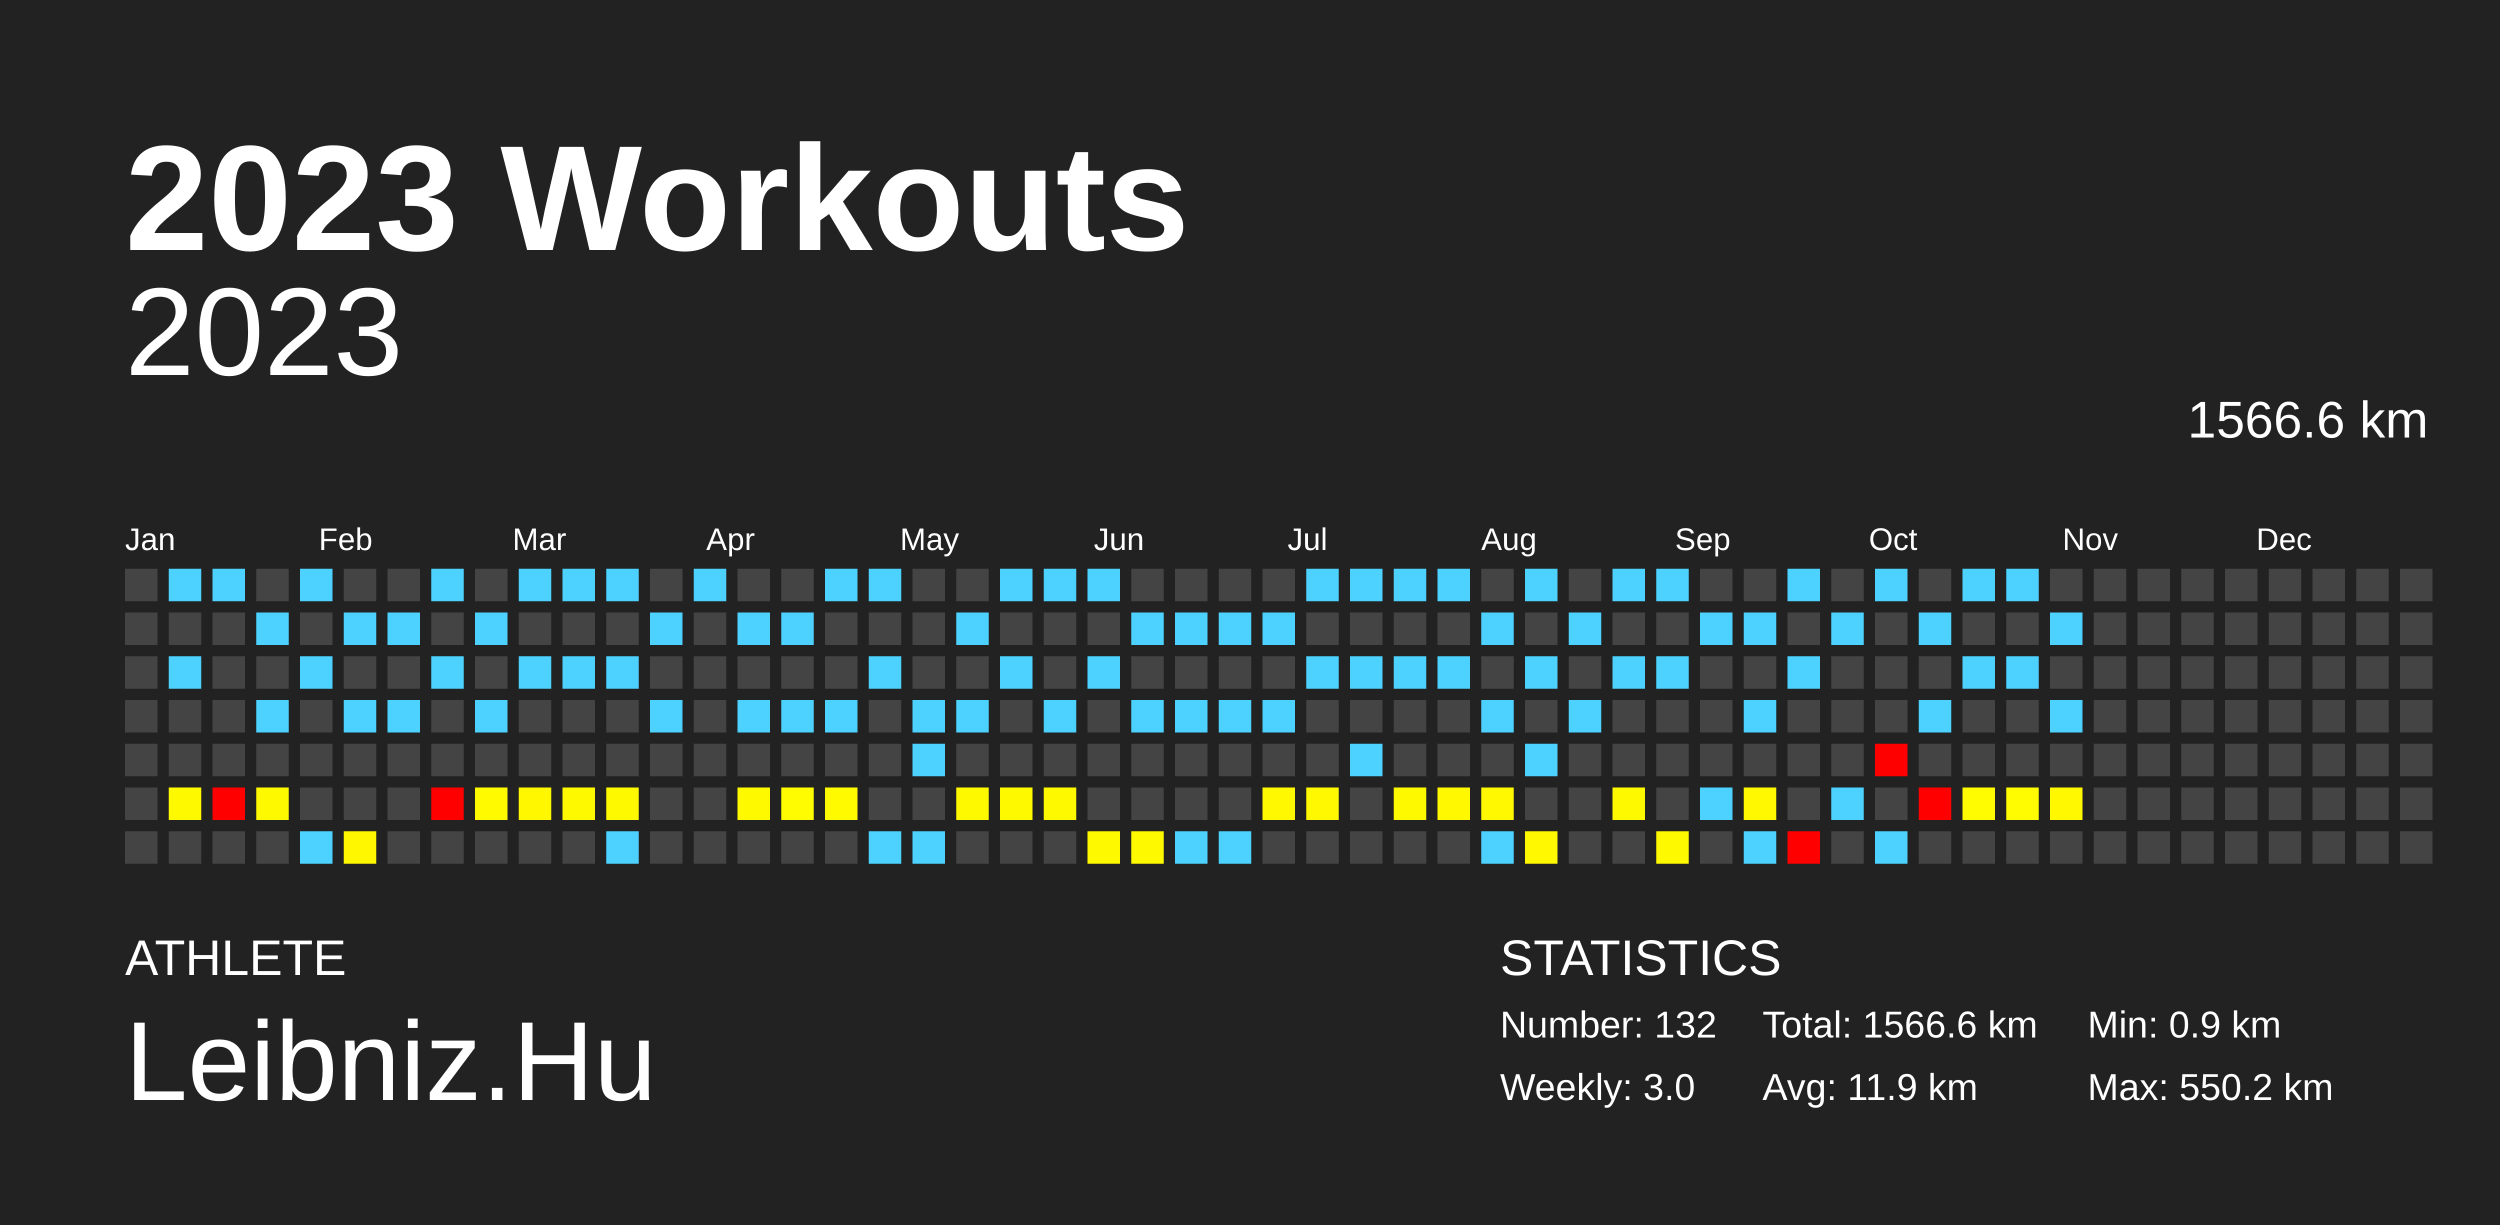
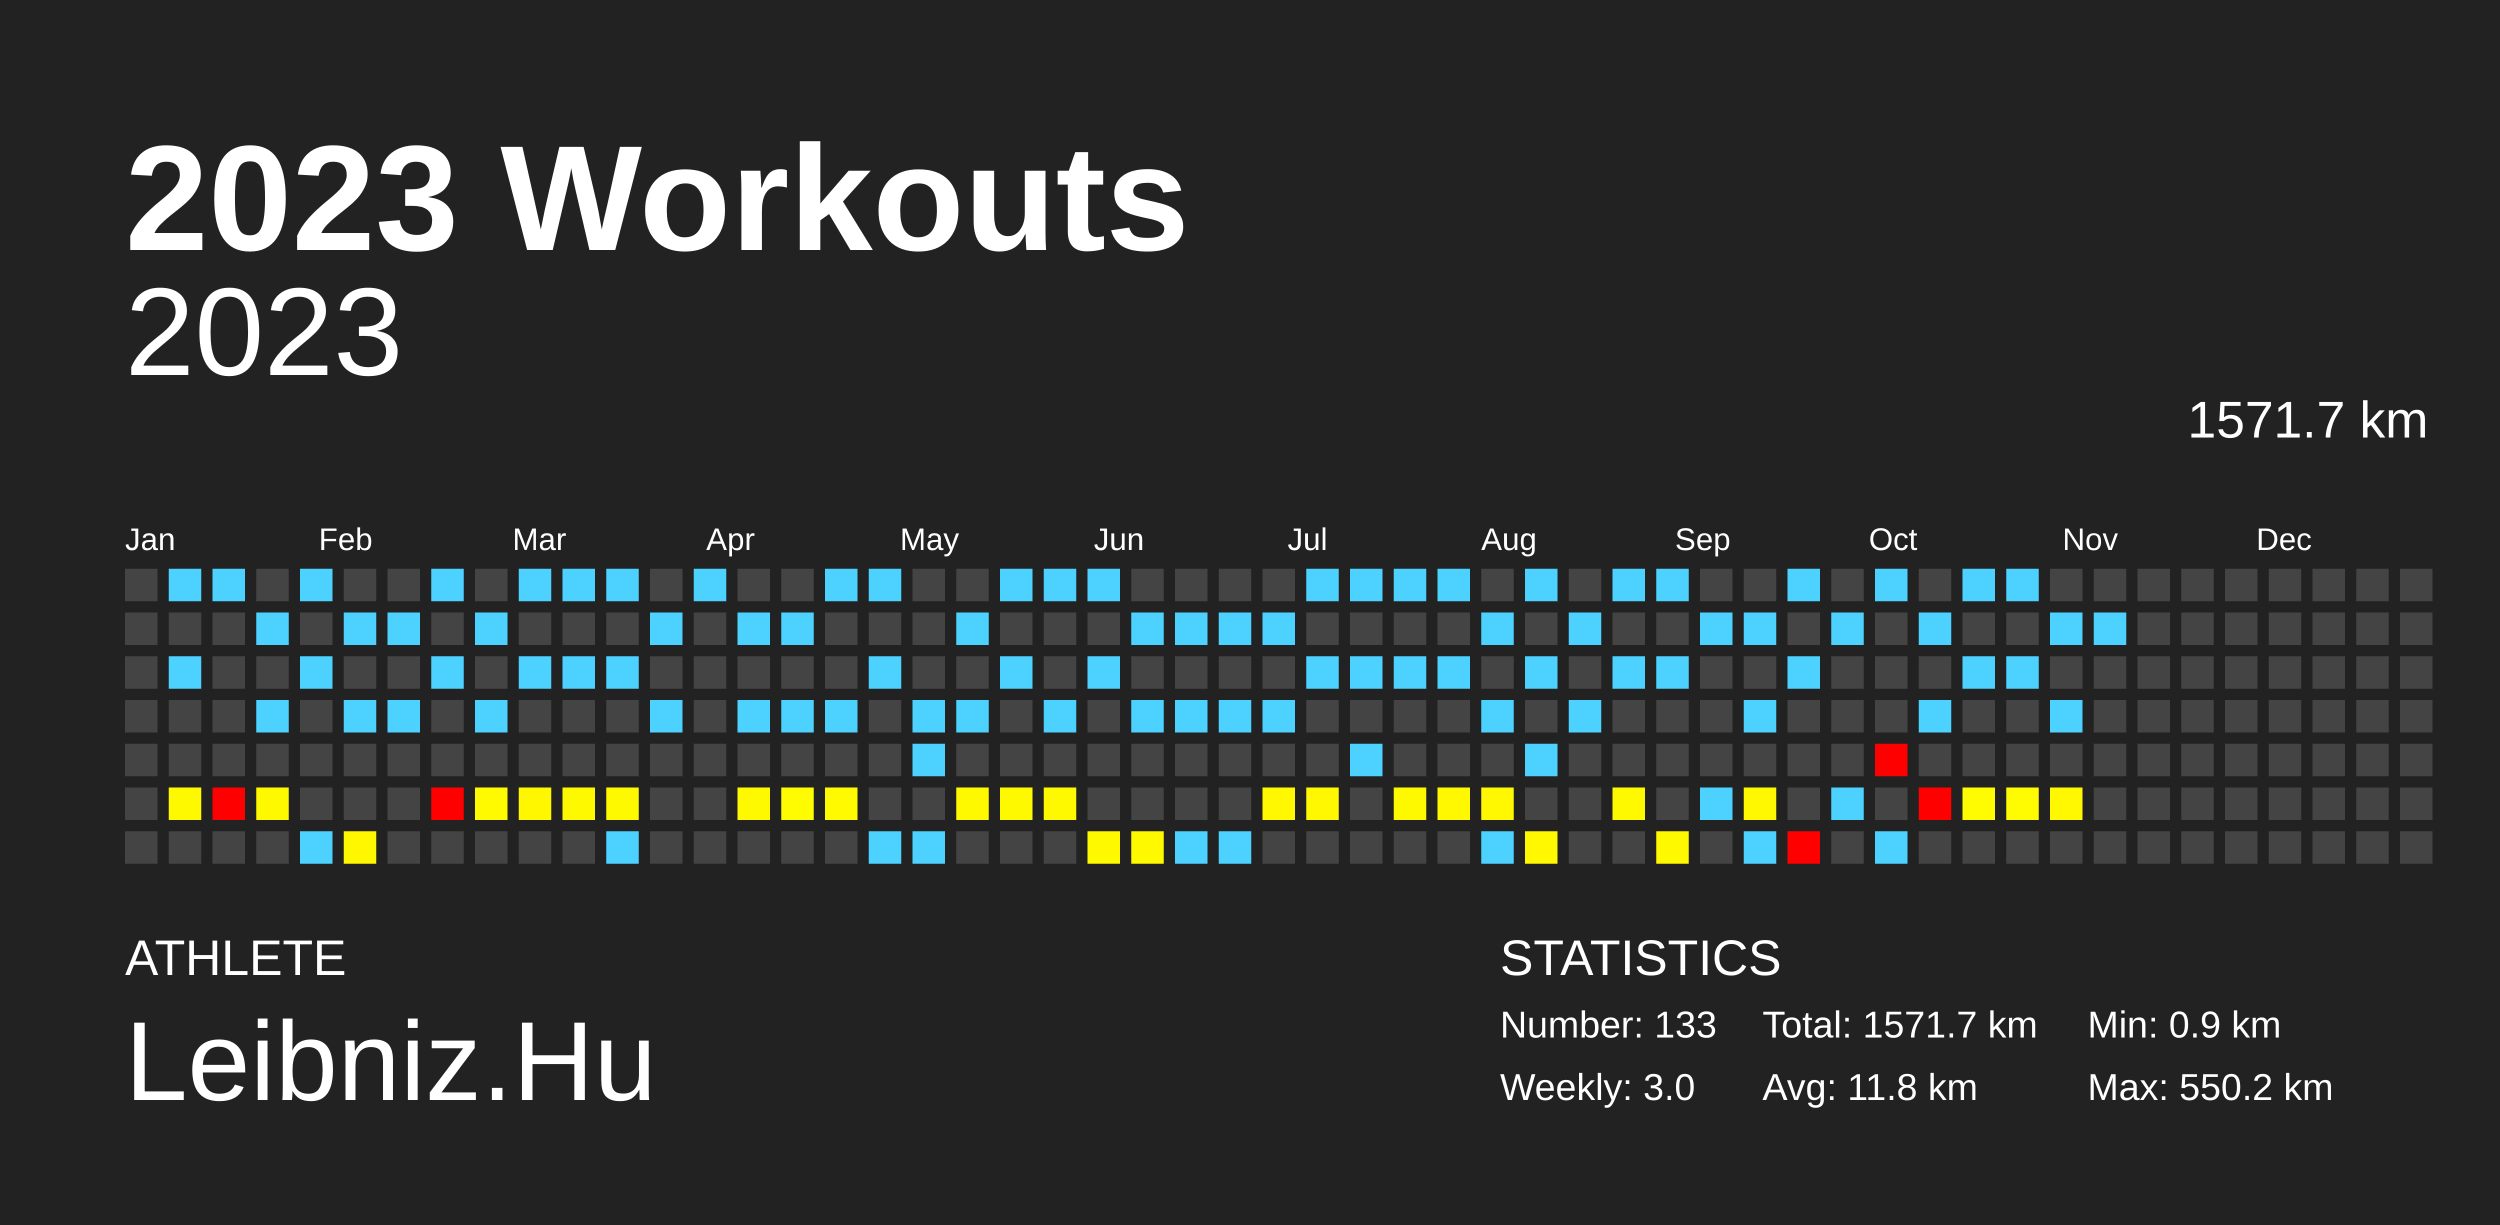
<svg xmlns="http://www.w3.org/2000/svg" baseProfile="full" height="98mm" version="1.1" viewBox="0,0,200,98" width="200mm">
  <defs />
  <rect fill="#222222" height="98" width="200" x="0" y="0" />
  <text fill="#FFFFFF" style="font-size:12px; font-family:Arial; font-weight:bold;" x="10" y="20">2023 Workouts</text>
  <text fill="#FFFFFF" style="font-size:4px; font-family:Arial" x="10" y="78">ATHLETE</text>
  <text fill="#FFFFFF" style="font-size:9px; font-family:Arial" x="10" y="88">Leibniz.Hu</text>
  <text fill="#FFFFFF" style="font-size:4px; font-family:Arial" x="120" y="78">STATISTICS</text>
-   <text fill="#FFFFFF" style="font-size:3px; font-family:Arial" x="120" y="83">Number: 132</text>
+   <text fill="#FFFFFF" style="font-size:3px; font-family:Arial" x="120" y="83">Number: 133</text>
  <text fill="#FFFFFF" style="font-size:3px; font-family:Arial" x="120" y="88">Weekly: 3.0</text>
-   <text fill="#FFFFFF" style="font-size:3px; font-family:Arial" x="141" y="83">Total: 1566.6 km</text>
-   <text fill="#FFFFFF" style="font-size:3px; font-family:Arial" x="141" y="88">Avg: 11.9 km</text>
+   <text fill="#FFFFFF" style="font-size:3px; font-family:Arial" x="141" y="83">Total: 1571.7 km</text>
+   <text fill="#FFFFFF" style="font-size:3px; font-family:Arial" x="141" y="88">Avg: 11.8 km</text>
  <text fill="#FFFFFF" style="font-size:3px; font-family:Arial" x="167" y="83">Min: 0.9 km</text>
  <text fill="#FFFFFF" style="font-size:3px; font-family:Arial" x="167" y="88">Max: 550.2 km</text>
  <text alignment-baseline="hanging" fill="#FFFFFF" style="font-size:10.0px; font-family:Arial;" x="10" y="30">2023</text>
-   <text alignment-baseline="hanging" fill="#FFFFFF" style="font-size:4.125px; font-family:Arial;" x="175" y="35">1566.6 km</text>
+   <text alignment-baseline="hanging" fill="#FFFFFF" style="font-size:4.125px; font-family:Arial;" x="175" y="35">1571.7 km</text>
  <text fill="#FFFFFF" style="font-size:2.5px; font-family:Arial" x="10.0" y="44">Jan</text>
  <text fill="#FFFFFF" style="font-size:2.5px; font-family:Arial" x="25.5" y="44">Feb</text>
  <text fill="#FFFFFF" style="font-size:2.5px; font-family:Arial" x="41.0" y="44">Mar</text>
  <text fill="#FFFFFF" style="font-size:2.5px; font-family:Arial" x="56.5" y="44">Apr</text>
  <text fill="#FFFFFF" style="font-size:2.5px; font-family:Arial" x="72.0" y="44">May</text>
  <text fill="#FFFFFF" style="font-size:2.5px; font-family:Arial" x="87.5" y="44">Jun</text>
  <text fill="#FFFFFF" style="font-size:2.5px; font-family:Arial" x="103.0" y="44">Jul</text>
  <text fill="#FFFFFF" style="font-size:2.5px; font-family:Arial" x="118.5" y="44">Aug</text>
  <text fill="#FFFFFF" style="font-size:2.5px; font-family:Arial" x="134.0" y="44">Sep</text>
  <text fill="#FFFFFF" style="font-size:2.5px; font-family:Arial" x="149.5" y="44">Oct</text>
  <text fill="#FFFFFF" style="font-size:2.5px; font-family:Arial" x="165.0" y="44">Nov</text>
  <text fill="#FFFFFF" style="font-size:2.5px; font-family:Arial" x="180.5" y="44">Dec</text>
  <rect fill="#444444" height="2.6" width="2.6" x="10.0" y="45.5" />
  <rect fill="#444444" height="2.6" width="2.6" x="10.0" y="49.0" />
  <rect fill="#444444" height="2.6" width="2.6" x="10.0" y="52.5" />
  <rect fill="#444444" height="2.6" width="2.6" x="10.0" y="56.0" />
  <rect fill="#444444" height="2.6" width="2.6" x="10.0" y="59.5" />
  <rect fill="#444444" height="2.6" width="2.6" x="10.0" y="63.0" />
  <rect fill="#444444" height="2.6" width="2.6" x="10.0" y="66.5" />
  <rect fill="#4dd2ff" height="2.6" width="2.6" x="13.5" y="45.5" />
  <rect fill="#444444" height="2.6" width="2.6" x="13.5" y="49.0" />
  <rect fill="#4dd2ff" height="2.6" width="2.6" x="13.5" y="52.5" />
  <rect fill="#444444" height="2.6" width="2.6" x="13.5" y="56.0" />
  <rect fill="#444444" height="2.6" width="2.6" x="13.5" y="59.5" />
  <rect fill="#fff900" height="2.6" width="2.6" x="13.5" y="63.0" />
  <rect fill="#444444" height="2.6" width="2.6" x="13.5" y="66.5" />
  <rect fill="#4dd2ff" height="2.6" width="2.6" x="17.0" y="45.5" />
  <rect fill="#444444" height="2.6" width="2.6" x="17.0" y="49.0" />
  <rect fill="#444444" height="2.6" width="2.6" x="17.0" y="52.5" />
  <rect fill="#444444" height="2.6" width="2.6" x="17.0" y="56.0" />
  <rect fill="#444444" height="2.6" width="2.6" x="17.0" y="59.5" />
  <rect fill="red" height="2.6" width="2.6" x="17.0" y="63.0" />
  <rect fill="#444444" height="2.6" width="2.6" x="17.0" y="66.5" />
  <rect fill="#444444" height="2.6" width="2.6" x="20.5" y="45.5" />
  <rect fill="#4dd2ff" height="2.6" width="2.6" x="20.5" y="49.0" />
  <rect fill="#444444" height="2.6" width="2.6" x="20.5" y="52.5" />
  <rect fill="#4dd2ff" height="2.6" width="2.6" x="20.5" y="56.0" />
  <rect fill="#444444" height="2.6" width="2.6" x="20.5" y="59.5" />
  <rect fill="#fff900" height="2.6" width="2.6" x="20.5" y="63.0" />
  <rect fill="#444444" height="2.6" width="2.6" x="20.5" y="66.5" />
  <rect fill="#4dd2ff" height="2.6" width="2.6" x="24.0" y="45.5" />
  <rect fill="#444444" height="2.6" width="2.6" x="24.0" y="49.0" />
  <rect fill="#4dd2ff" height="2.6" width="2.6" x="24.0" y="52.5" />
  <rect fill="#444444" height="2.6" width="2.6" x="24.0" y="56.0" />
  <rect fill="#444444" height="2.6" width="2.6" x="24.0" y="59.5" />
  <rect fill="#444444" height="2.6" width="2.6" x="24.0" y="63.0" />
  <rect fill="#4dd2ff" height="2.6" width="2.6" x="24.0" y="66.5" />
  <rect fill="#444444" height="2.6" width="2.6" x="27.5" y="45.5" />
  <rect fill="#4dd2ff" height="2.6" width="2.6" x="27.5" y="49.0" />
  <rect fill="#444444" height="2.6" width="2.6" x="27.5" y="52.5" />
  <rect fill="#4dd2ff" height="2.6" width="2.6" x="27.5" y="56.0" />
  <rect fill="#444444" height="2.6" width="2.6" x="27.5" y="59.5" />
  <rect fill="#444444" height="2.6" width="2.6" x="27.5" y="63.0" />
  <rect fill="#fff700" height="2.6" width="2.6" x="27.5" y="66.5" />
  <rect fill="#444444" height="2.6" width="2.6" x="31.0" y="45.5" />
  <rect fill="#4dd2ff" height="2.6" width="2.6" x="31.0" y="49.0" />
  <rect fill="#444444" height="2.6" width="2.6" x="31.0" y="52.5" />
  <rect fill="#4dd2ff" height="2.6" width="2.6" x="31.0" y="56.0" />
  <rect fill="#444444" height="2.6" width="2.6" x="31.0" y="59.5" />
  <rect fill="#444444" height="2.6" width="2.6" x="31.0" y="63.0" />
  <rect fill="#444444" height="2.6" width="2.6" x="31.0" y="66.5" />
  <rect fill="#4dd2ff" height="2.6" width="2.6" x="34.5" y="45.5" />
  <rect fill="#444444" height="2.6" width="2.6" x="34.5" y="49.0" />
  <rect fill="#4dd2ff" height="2.6" width="2.6" x="34.5" y="52.5" />
  <rect fill="#444444" height="2.6" width="2.6" x="34.5" y="56.0" />
  <rect fill="#444444" height="2.6" width="2.6" x="34.5" y="59.5" />
  <rect fill="red" height="2.6" width="2.6" x="34.5" y="63.0" />
  <rect fill="#444444" height="2.6" width="2.6" x="34.5" y="66.5" />
  <rect fill="#444444" height="2.6" width="2.6" x="38.0" y="45.5" />
  <rect fill="#4dd2ff" height="2.6" width="2.6" x="38.0" y="49.0" />
  <rect fill="#444444" height="2.6" width="2.6" x="38.0" y="52.5" />
  <rect fill="#4dd2ff" height="2.6" width="2.6" x="38.0" y="56.0" />
  <rect fill="#444444" height="2.6" width="2.6" x="38.0" y="59.5" />
  <rect fill="#fffa00" height="2.6" width="2.6" x="38.0" y="63.0" />
  <rect fill="#444444" height="2.6" width="2.6" x="38.0" y="66.5" />
  <rect fill="#4dd2ff" height="2.6" width="2.6" x="41.5" y="45.5" />
  <rect fill="#444444" height="2.6" width="2.6" x="41.5" y="49.0" />
  <rect fill="#4dd2ff" height="2.6" width="2.6" x="41.5" y="52.5" />
  <rect fill="#444444" height="2.6" width="2.6" x="41.5" y="56.0" />
  <rect fill="#444444" height="2.6" width="2.6" x="41.5" y="59.5" />
  <rect fill="#fff700" height="2.6" width="2.6" x="41.5" y="63.0" />
  <rect fill="#444444" height="2.6" width="2.6" x="41.5" y="66.5" />
  <rect fill="#4dd2ff" height="2.6" width="2.6" x="45.0" y="45.5" />
  <rect fill="#444444" height="2.6" width="2.6" x="45.0" y="49.0" />
  <rect fill="#4dd2ff" height="2.6" width="2.6" x="45.0" y="52.5" />
  <rect fill="#444444" height="2.6" width="2.6" x="45.0" y="56.0" />
  <rect fill="#444444" height="2.6" width="2.6" x="45.0" y="59.5" />
  <rect fill="#fff900" height="2.6" width="2.6" x="45.0" y="63.0" />
  <rect fill="#444444" height="2.6" width="2.6" x="45.0" y="66.5" />
  <rect fill="#4dd2ff" height="2.6" width="2.6" x="48.5" y="45.5" />
  <rect fill="#444444" height="2.6" width="2.6" x="48.5" y="49.0" />
  <rect fill="#4dd2ff" height="2.6" width="2.6" x="48.5" y="52.5" />
  <rect fill="#444444" height="2.6" width="2.6" x="48.5" y="56.0" />
  <rect fill="#444444" height="2.6" width="2.6" x="48.5" y="59.5" />
  <rect fill="#fff900" height="2.6" width="2.6" x="48.5" y="63.0" />
  <rect fill="#4dd2ff" height="2.6" width="2.6" x="48.5" y="66.5" />
  <rect fill="#444444" height="2.6" width="2.6" x="52.0" y="45.5" />
  <rect fill="#4dd2ff" height="2.6" width="2.6" x="52.0" y="49.0" />
  <rect fill="#444444" height="2.6" width="2.6" x="52.0" y="52.5" />
  <rect fill="#4dd2ff" height="2.6" width="2.6" x="52.0" y="56.0" />
  <rect fill="#444444" height="2.6" width="2.6" x="52.0" y="59.5" />
  <rect fill="#444444" height="2.6" width="2.6" x="52.0" y="63.0" />
  <rect fill="#444444" height="2.6" width="2.6" x="52.0" y="66.5" />
  <rect fill="#4dd2ff" height="2.6" width="2.6" x="55.5" y="45.5" />
  <rect fill="#444444" height="2.6" width="2.6" x="55.5" y="49.0" />
  <rect fill="#444444" height="2.6" width="2.6" x="55.5" y="52.5" />
  <rect fill="#444444" height="2.6" width="2.6" x="55.5" y="56.0" />
  <rect fill="#444444" height="2.6" width="2.6" x="55.5" y="59.5" />
  <rect fill="#444444" height="2.6" width="2.6" x="55.5" y="63.0" />
  <rect fill="#444444" height="2.6" width="2.6" x="55.5" y="66.5" />
  <rect fill="#444444" height="2.6" width="2.6" x="59.0" y="45.5" />
  <rect fill="#4dd2ff" height="2.6" width="2.6" x="59.0" y="49.0" />
  <rect fill="#444444" height="2.6" width="2.6" x="59.0" y="52.5" />
  <rect fill="#4dd2ff" height="2.6" width="2.6" x="59.0" y="56.0" />
  <rect fill="#444444" height="2.6" width="2.6" x="59.0" y="59.5" />
  <rect fill="#fff900" height="2.6" width="2.6" x="59.0" y="63.0" />
  <rect fill="#444444" height="2.6" width="2.6" x="59.0" y="66.5" />
  <rect fill="#444444" height="2.6" width="2.6" x="62.5" y="45.5" />
  <rect fill="#4dd2ff" height="2.6" width="2.6" x="62.5" y="49.0" />
  <rect fill="#444444" height="2.6" width="2.6" x="62.5" y="52.5" />
  <rect fill="#4dd2ff" height="2.6" width="2.6" x="62.5" y="56.0" />
  <rect fill="#444444" height="2.6" width="2.6" x="62.5" y="59.5" />
  <rect fill="#fffb00" height="2.6" width="2.6" x="62.5" y="63.0" />
  <rect fill="#444444" height="2.6" width="2.6" x="62.5" y="66.5" />
  <rect fill="#4dd2ff" height="2.6" width="2.6" x="66.0" y="45.5" />
  <rect fill="#444444" height="2.6" width="2.6" x="66.0" y="49.0" />
  <rect fill="#444444" height="2.6" width="2.6" x="66.0" y="52.5" />
  <rect fill="#4dd2ff" height="2.6" width="2.6" x="66.0" y="56.0" />
  <rect fill="#444444" height="2.6" width="2.6" x="66.0" y="59.5" />
  <rect fill="#fffa00" height="2.6" width="2.6" x="66.0" y="63.0" />
  <rect fill="#444444" height="2.6" width="2.6" x="66.0" y="66.5" />
  <rect fill="#4dd2ff" height="2.6" width="2.6" x="69.5" y="45.5" />
  <rect fill="#444444" height="2.6" width="2.6" x="69.5" y="49.0" />
  <rect fill="#4dd2ff" height="2.6" width="2.6" x="69.5" y="52.5" />
  <rect fill="#444444" height="2.6" width="2.6" x="69.5" y="56.0" />
  <rect fill="#444444" height="2.6" width="2.6" x="69.5" y="59.5" />
  <rect fill="#444444" height="2.6" width="2.6" x="69.5" y="63.0" />
  <rect fill="#4dd2ff" height="2.6" width="2.6" x="69.5" y="66.5" />
  <rect fill="#444444" height="2.6" width="2.6" x="73.0" y="45.5" />
  <rect fill="#444444" height="2.6" width="2.6" x="73.0" y="49.0" />
  <rect fill="#444444" height="2.6" width="2.6" x="73.0" y="52.5" />
  <rect fill="#4dd2ff" height="2.6" width="2.6" x="73.0" y="56.0" />
  <rect fill="#4dd2ff" height="2.6" width="2.6" x="73.0" y="59.5" />
  <rect fill="#444444" height="2.6" width="2.6" x="73.0" y="63.0" />
  <rect fill="#4dd2ff" height="2.6" width="2.6" x="73.0" y="66.5" />
  <rect fill="#444444" height="2.6" width="2.6" x="76.5" y="45.5" />
  <rect fill="#4dd2ff" height="2.6" width="2.6" x="76.5" y="49.0" />
  <rect fill="#444444" height="2.6" width="2.6" x="76.5" y="52.5" />
  <rect fill="#4dd2ff" height="2.6" width="2.6" x="76.5" y="56.0" />
  <rect fill="#444444" height="2.6" width="2.6" x="76.5" y="59.5" />
  <rect fill="#fff900" height="2.6" width="2.6" x="76.5" y="63.0" />
  <rect fill="#444444" height="2.6" width="2.6" x="76.5" y="66.5" />
  <rect fill="#4dd2ff" height="2.6" width="2.6" x="80.0" y="45.5" />
  <rect fill="#444444" height="2.6" width="2.6" x="80.0" y="49.0" />
  <rect fill="#4dd2ff" height="2.6" width="2.6" x="80.0" y="52.5" />
  <rect fill="#444444" height="2.6" width="2.6" x="80.0" y="56.0" />
  <rect fill="#444444" height="2.6" width="2.6" x="80.0" y="59.5" />
  <rect fill="#fff900" height="2.6" width="2.6" x="80.0" y="63.0" />
  <rect fill="#444444" height="2.6" width="2.6" x="80.0" y="66.5" />
  <rect fill="#4dd2ff" height="2.6" width="2.6" x="83.5" y="45.5" />
  <rect fill="#444444" height="2.6" width="2.6" x="83.5" y="49.0" />
  <rect fill="#444444" height="2.6" width="2.6" x="83.5" y="52.5" />
  <rect fill="#4dd2ff" height="2.6" width="2.6" x="83.5" y="56.0" />
  <rect fill="#444444" height="2.6" width="2.6" x="83.5" y="59.5" />
  <rect fill="#fff900" height="2.6" width="2.6" x="83.5" y="63.0" />
  <rect fill="#444444" height="2.6" width="2.6" x="83.5" y="66.5" />
  <rect fill="#4dd2ff" height="2.6" width="2.6" x="87.0" y="45.5" />
  <rect fill="#444444" height="2.6" width="2.6" x="87.0" y="49.0" />
  <rect fill="#4dd2ff" height="2.6" width="2.6" x="87.0" y="52.5" />
  <rect fill="#444444" height="2.6" width="2.6" x="87.0" y="56.0" />
  <rect fill="#444444" height="2.6" width="2.6" x="87.0" y="59.5" />
  <rect fill="#444444" height="2.6" width="2.6" x="87.0" y="63.0" />
  <rect fill="#fff900" height="2.6" width="2.6" x="87.0" y="66.5" />
  <rect fill="#444444" height="2.6" width="2.6" x="90.5" y="45.5" />
  <rect fill="#4dd2ff" height="2.6" width="2.6" x="90.5" y="49.0" />
  <rect fill="#444444" height="2.6" width="2.6" x="90.5" y="52.5" />
  <rect fill="#4dd2ff" height="2.6" width="2.6" x="90.5" y="56.0" />
  <rect fill="#444444" height="2.6" width="2.6" x="90.5" y="59.5" />
  <rect fill="#444444" height="2.6" width="2.6" x="90.5" y="63.0" />
  <rect fill="#fff900" height="2.6" width="2.6" x="90.5" y="66.5" />
  <rect fill="#444444" height="2.6" width="2.6" x="94.0" y="45.5" />
  <rect fill="#4dd2ff" height="2.6" width="2.6" x="94.0" y="49.0" />
  <rect fill="#444444" height="2.6" width="2.6" x="94.0" y="52.5" />
  <rect fill="#4dd2ff" height="2.6" width="2.6" x="94.0" y="56.0" />
  <rect fill="#444444" height="2.6" width="2.6" x="94.0" y="59.5" />
  <rect fill="#444444" height="2.6" width="2.6" x="94.0" y="63.0" />
  <rect fill="#4dd2ff" height="2.6" width="2.6" x="94.0" y="66.5" />
  <rect fill="#444444" height="2.6" width="2.6" x="97.5" y="45.5" />
  <rect fill="#4dd2ff" height="2.6" width="2.6" x="97.5" y="49.0" />
  <rect fill="#444444" height="2.6" width="2.6" x="97.5" y="52.5" />
  <rect fill="#4dd2ff" height="2.6" width="2.6" x="97.5" y="56.0" />
  <rect fill="#444444" height="2.6" width="2.6" x="97.5" y="59.5" />
  <rect fill="#444444" height="2.6" width="2.6" x="97.5" y="63.0" />
  <rect fill="#4dd2ff" height="2.6" width="2.6" x="97.5" y="66.5" />
  <rect fill="#444444" height="2.6" width="2.6" x="101.0" y="45.5" />
  <rect fill="#4dd2ff" height="2.6" width="2.6" x="101.0" y="49.0" />
  <rect fill="#444444" height="2.6" width="2.6" x="101.0" y="52.5" />
  <rect fill="#4dd2ff" height="2.6" width="2.6" x="101.0" y="56.0" />
  <rect fill="#444444" height="2.6" width="2.6" x="101.0" y="59.5" />
  <rect fill="#fff800" height="2.6" width="2.6" x="101.0" y="63.0" />
  <rect fill="#444444" height="2.6" width="2.6" x="101.0" y="66.5" />
  <rect fill="#4dd2ff" height="2.6" width="2.6" x="104.5" y="45.5" />
  <rect fill="#444444" height="2.6" width="2.6" x="104.5" y="49.0" />
  <rect fill="#4dd2ff" height="2.6" width="2.6" x="104.5" y="52.5" />
  <rect fill="#444444" height="2.6" width="2.6" x="104.5" y="56.0" />
  <rect fill="#444444" height="2.6" width="2.6" x="104.5" y="59.5" />
  <rect fill="#fff800" height="2.6" width="2.6" x="104.5" y="63.0" />
  <rect fill="#444444" height="2.6" width="2.6" x="104.5" y="66.5" />
  <rect fill="#4dd2ff" height="2.6" width="2.6" x="108.0" y="45.5" />
  <rect fill="#444444" height="2.6" width="2.6" x="108.0" y="49.0" />
  <rect fill="#4dd2ff" height="2.6" width="2.6" x="108.0" y="52.5" />
  <rect fill="#444444" height="2.6" width="2.6" x="108.0" y="56.0" />
  <rect fill="#4dd2ff" height="2.6" width="2.6" x="108.0" y="59.5" />
  <rect fill="#444444" height="2.6" width="2.6" x="108.0" y="63.0" />
  <rect fill="#444444" height="2.6" width="2.6" x="108.0" y="66.5" />
  <rect fill="#4dd2ff" height="2.6" width="2.6" x="111.5" y="45.5" />
  <rect fill="#444444" height="2.6" width="2.6" x="111.5" y="49.0" />
  <rect fill="#4dd2ff" height="2.6" width="2.6" x="111.5" y="52.5" />
  <rect fill="#444444" height="2.6" width="2.6" x="111.5" y="56.0" />
  <rect fill="#444444" height="2.6" width="2.6" x="111.5" y="59.5" />
  <rect fill="#fff900" height="2.6" width="2.6" x="111.5" y="63.0" />
  <rect fill="#444444" height="2.6" width="2.6" x="111.5" y="66.5" />
  <rect fill="#4dd2ff" height="2.6" width="2.6" x="115.0" y="45.5" />
  <rect fill="#444444" height="2.6" width="2.6" x="115.0" y="49.0" />
  <rect fill="#4dd2ff" height="2.6" width="2.6" x="115.0" y="52.5" />
  <rect fill="#444444" height="2.6" width="2.6" x="115.0" y="56.0" />
  <rect fill="#444444" height="2.6" width="2.6" x="115.0" y="59.5" />
  <rect fill="#fff800" height="2.6" width="2.6" x="115.0" y="63.0" />
  <rect fill="#444444" height="2.6" width="2.6" x="115.0" y="66.5" />
  <rect fill="#444444" height="2.6" width="2.6" x="118.5" y="45.5" />
  <rect fill="#4dd2ff" height="2.6" width="2.6" x="118.5" y="49.0" />
  <rect fill="#444444" height="2.6" width="2.6" x="118.5" y="52.5" />
  <rect fill="#4dd2ff" height="2.6" width="2.6" x="118.5" y="56.0" />
  <rect fill="#444444" height="2.6" width="2.6" x="118.5" y="59.5" />
  <rect fill="#fff800" height="2.6" width="2.6" x="118.5" y="63.0" />
  <rect fill="#4dd2ff" height="2.6" width="2.6" x="118.5" y="66.5" />
  <rect fill="#4dd2ff" height="2.6" width="2.6" x="122.0" y="45.5" />
  <rect fill="#444444" height="2.6" width="2.6" x="122.0" y="49.0" />
  <rect fill="#4dd2ff" height="2.6" width="2.6" x="122.0" y="52.5" />
  <rect fill="#444444" height="2.6" width="2.6" x="122.0" y="56.0" />
  <rect fill="#4dd2ff" height="2.6" width="2.6" x="122.0" y="59.5" />
  <rect fill="#444444" height="2.6" width="2.6" x="122.0" y="63.0" />
  <rect fill="#fff800" height="2.6" width="2.6" x="122.0" y="66.5" />
  <rect fill="#444444" height="2.6" width="2.6" x="125.5" y="45.5" />
  <rect fill="#4dd2ff" height="2.6" width="2.6" x="125.5" y="49.0" />
  <rect fill="#444444" height="2.6" width="2.6" x="125.5" y="52.5" />
  <rect fill="#4dd2ff" height="2.6" width="2.6" x="125.5" y="56.0" />
  <rect fill="#444444" height="2.6" width="2.6" x="125.5" y="59.5" />
  <rect fill="#444444" height="2.6" width="2.6" x="125.5" y="63.0" />
  <rect fill="#444444" height="2.6" width="2.6" x="125.5" y="66.5" />
  <rect fill="#4dd2ff" height="2.6" width="2.6" x="129.0" y="45.5" />
  <rect fill="#444444" height="2.6" width="2.6" x="129.0" y="49.0" />
  <rect fill="#4dd2ff" height="2.6" width="2.6" x="129.0" y="52.5" />
  <rect fill="#444444" height="2.6" width="2.6" x="129.0" y="56.0" />
  <rect fill="#444444" height="2.6" width="2.6" x="129.0" y="59.5" />
  <rect fill="#fff900" height="2.6" width="2.6" x="129.0" y="63.0" />
  <rect fill="#444444" height="2.6" width="2.6" x="129.0" y="66.5" />
  <rect fill="#4dd2ff" height="2.6" width="2.6" x="132.5" y="45.5" />
  <rect fill="#444444" height="2.6" width="2.6" x="132.5" y="49.0" />
  <rect fill="#4dd2ff" height="2.6" width="2.6" x="132.5" y="52.5" />
  <rect fill="#444444" height="2.6" width="2.6" x="132.5" y="56.0" />
  <rect fill="#444444" height="2.6" width="2.6" x="132.5" y="59.5" />
  <rect fill="#444444" height="2.6" width="2.6" x="132.5" y="63.0" />
  <rect fill="#fff900" height="2.6" width="2.6" x="132.5" y="66.5" />
  <rect fill="#444444" height="2.6" width="2.6" x="136.0" y="45.5" />
  <rect fill="#4dd2ff" height="2.6" width="2.6" x="136.0" y="49.0" />
  <rect fill="#444444" height="2.6" width="2.6" x="136.0" y="52.5" />
  <rect fill="#444444" height="2.6" width="2.6" x="136.0" y="56.0" />
  <rect fill="#444444" height="2.6" width="2.6" x="136.0" y="59.5" />
  <rect fill="#4dd2ff" height="2.6" width="2.6" x="136.0" y="63.0" />
  <rect fill="#444444" height="2.6" width="2.6" x="136.0" y="66.5" />
  <rect fill="#444444" height="2.6" width="2.6" x="139.5" y="45.5" />
  <rect fill="#4dd2ff" height="2.6" width="2.6" x="139.5" y="49.0" />
  <rect fill="#444444" height="2.6" width="2.6" x="139.5" y="52.5" />
  <rect fill="#4dd2ff" height="2.6" width="2.6" x="139.5" y="56.0" />
  <rect fill="#444444" height="2.6" width="2.6" x="139.5" y="59.5" />
  <rect fill="#fff800" height="2.6" width="2.6" x="139.5" y="63.0" />
  <rect fill="#4dd2ff" height="2.6" width="2.6" x="139.5" y="66.5" />
  <rect fill="#4dd2ff" height="2.6" width="2.6" x="143.0" y="45.5" />
  <rect fill="#444444" height="2.6" width="2.6" x="143.0" y="49.0" />
  <rect fill="#4dd2ff" height="2.6" width="2.6" x="143.0" y="52.5" />
  <rect fill="#444444" height="2.6" width="2.6" x="143.0" y="56.0" />
  <rect fill="#444444" height="2.6" width="2.6" x="143.0" y="59.5" />
  <rect fill="#444444" height="2.6" width="2.6" x="143.0" y="63.0" />
  <rect fill="red" height="2.6" width="2.6" x="143.0" y="66.5" />
  <rect fill="#444444" height="2.6" width="2.6" x="146.5" y="45.5" />
  <rect fill="#4dd2ff" height="2.6" width="2.6" x="146.5" y="49.0" />
  <rect fill="#444444" height="2.6" width="2.6" x="146.5" y="52.5" />
  <rect fill="#444444" height="2.6" width="2.6" x="146.5" y="56.0" />
  <rect fill="#444444" height="2.6" width="2.6" x="146.5" y="59.5" />
  <rect fill="#4dd2ff" height="2.6" width="2.6" x="146.5" y="63.0" />
  <rect fill="#444444" height="2.6" width="2.6" x="146.5" y="66.5" />
  <rect fill="#4dd2ff" height="2.6" width="2.6" x="150.0" y="45.5" />
  <rect fill="#444444" height="2.6" width="2.6" x="150.0" y="49.0" />
  <rect fill="#444444" height="2.6" width="2.6" x="150.0" y="52.5" />
  <rect fill="#444444" height="2.6" width="2.6" x="150.0" y="56.0" />
  <rect fill="red" height="2.6" width="2.6" x="150.0" y="59.5" />
  <rect fill="#444444" height="2.6" width="2.6" x="150.0" y="63.0" />
  <rect fill="#4dd2ff" height="2.6" width="2.6" x="150.0" y="66.5" />
  <rect fill="#444444" height="2.6" width="2.6" x="153.5" y="45.5" />
  <rect fill="#4dd2ff" height="2.6" width="2.6" x="153.5" y="49.0" />
  <rect fill="#444444" height="2.6" width="2.6" x="153.5" y="52.5" />
  <rect fill="#4dd2ff" height="2.6" width="2.6" x="153.5" y="56.0" />
  <rect fill="#444444" height="2.6" width="2.6" x="153.5" y="59.5" />
  <rect fill="red" height="2.6" width="2.6" x="153.5" y="63.0" />
  <rect fill="#444444" height="2.6" width="2.6" x="153.5" y="66.5" />
  <rect fill="#4dd2ff" height="2.6" width="2.6" x="157.0" y="45.5" />
  <rect fill="#444444" height="2.6" width="2.6" x="157.0" y="49.0" />
  <rect fill="#4dd2ff" height="2.6" width="2.6" x="157.0" y="52.5" />
  <rect fill="#444444" height="2.6" width="2.6" x="157.0" y="56.0" />
  <rect fill="#444444" height="2.6" width="2.6" x="157.0" y="59.5" />
  <rect fill="#fffb00" height="2.6" width="2.6" x="157.0" y="63.0" />
  <rect fill="#444444" height="2.6" width="2.6" x="157.0" y="66.5" />
  <rect fill="#4dd2ff" height="2.6" width="2.6" x="160.5" y="45.5" />
  <rect fill="#444444" height="2.6" width="2.6" x="160.5" y="49.0" />
  <rect fill="#4dd2ff" height="2.6" width="2.6" x="160.5" y="52.5" />
  <rect fill="#444444" height="2.6" width="2.6" x="160.5" y="56.0" />
  <rect fill="#444444" height="2.6" width="2.6" x="160.5" y="59.5" />
  <rect fill="#fffb00" height="2.6" width="2.6" x="160.5" y="63.0" />
  <rect fill="#444444" height="2.6" width="2.6" x="160.5" y="66.5" />
  <rect fill="#444444" height="2.6" width="2.6" x="164.0" y="45.5" />
  <rect fill="#4dd2ff" height="2.6" width="2.6" x="164.0" y="49.0" />
  <rect fill="#444444" height="2.6" width="2.6" x="164.0" y="52.5" />
  <rect fill="#4dd2ff" height="2.6" width="2.6" x="164.0" y="56.0" />
  <rect fill="#444444" height="2.6" width="2.6" x="164.0" y="59.5" />
  <rect fill="#fff800" height="2.6" width="2.6" x="164.0" y="63.0" />
  <rect fill="#444444" height="2.6" width="2.6" x="164.0" y="66.5" />
  <rect fill="#444444" height="2.6" width="2.6" x="167.5" y="45.5" />
-   <rect fill="#444444" height="2.6" width="2.6" x="167.5" y="49.0" />
+   <rect fill="#4dd2ff" height="2.6" width="2.6" x="167.5" y="49.0" />
  <rect fill="#444444" height="2.6" width="2.6" x="167.5" y="52.5" />
  <rect fill="#444444" height="2.6" width="2.6" x="167.5" y="56.0" />
  <rect fill="#444444" height="2.6" width="2.6" x="167.5" y="59.5" />
  <rect fill="#444444" height="2.6" width="2.6" x="167.5" y="63.0" />
  <rect fill="#444444" height="2.6" width="2.6" x="167.5" y="66.5" />
  <rect fill="#444444" height="2.6" width="2.6" x="171.0" y="45.5" />
  <rect fill="#444444" height="2.6" width="2.6" x="171.0" y="49.0" />
  <rect fill="#444444" height="2.6" width="2.6" x="171.0" y="52.5" />
  <rect fill="#444444" height="2.6" width="2.6" x="171.0" y="56.0" />
  <rect fill="#444444" height="2.6" width="2.6" x="171.0" y="59.5" />
  <rect fill="#444444" height="2.6" width="2.6" x="171.0" y="63.0" />
  <rect fill="#444444" height="2.6" width="2.6" x="171.0" y="66.5" />
  <rect fill="#444444" height="2.6" width="2.6" x="174.5" y="45.5" />
  <rect fill="#444444" height="2.6" width="2.6" x="174.5" y="49.0" />
  <rect fill="#444444" height="2.6" width="2.6" x="174.5" y="52.5" />
  <rect fill="#444444" height="2.6" width="2.6" x="174.5" y="56.0" />
  <rect fill="#444444" height="2.6" width="2.6" x="174.5" y="59.5" />
  <rect fill="#444444" height="2.6" width="2.6" x="174.5" y="63.0" />
  <rect fill="#444444" height="2.6" width="2.6" x="174.5" y="66.5" />
  <rect fill="#444444" height="2.6" width="2.6" x="178.0" y="45.5" />
  <rect fill="#444444" height="2.6" width="2.6" x="178.0" y="49.0" />
  <rect fill="#444444" height="2.6" width="2.6" x="178.0" y="52.5" />
  <rect fill="#444444" height="2.6" width="2.6" x="178.0" y="56.0" />
  <rect fill="#444444" height="2.6" width="2.6" x="178.0" y="59.5" />
  <rect fill="#444444" height="2.6" width="2.6" x="178.0" y="63.0" />
  <rect fill="#444444" height="2.6" width="2.6" x="178.0" y="66.5" />
  <rect fill="#444444" height="2.6" width="2.6" x="181.5" y="45.5" />
  <rect fill="#444444" height="2.6" width="2.6" x="181.5" y="49.0" />
  <rect fill="#444444" height="2.6" width="2.6" x="181.5" y="52.5" />
  <rect fill="#444444" height="2.6" width="2.6" x="181.5" y="56.0" />
  <rect fill="#444444" height="2.6" width="2.6" x="181.5" y="59.5" />
  <rect fill="#444444" height="2.6" width="2.6" x="181.5" y="63.0" />
  <rect fill="#444444" height="2.6" width="2.6" x="181.5" y="66.5" />
  <rect fill="#444444" height="2.6" width="2.6" x="185.0" y="45.5" />
  <rect fill="#444444" height="2.6" width="2.6" x="185.0" y="49.0" />
  <rect fill="#444444" height="2.6" width="2.6" x="185.0" y="52.5" />
  <rect fill="#444444" height="2.6" width="2.6" x="185.0" y="56.0" />
  <rect fill="#444444" height="2.6" width="2.6" x="185.0" y="59.5" />
  <rect fill="#444444" height="2.6" width="2.6" x="185.0" y="63.0" />
  <rect fill="#444444" height="2.6" width="2.6" x="185.0" y="66.5" />
  <rect fill="#444444" height="2.6" width="2.6" x="188.5" y="45.5" />
  <rect fill="#444444" height="2.6" width="2.6" x="188.5" y="49.0" />
  <rect fill="#444444" height="2.6" width="2.6" x="188.5" y="52.5" />
  <rect fill="#444444" height="2.6" width="2.6" x="188.5" y="56.0" />
  <rect fill="#444444" height="2.6" width="2.6" x="188.5" y="59.5" />
  <rect fill="#444444" height="2.6" width="2.6" x="188.5" y="63.0" />
  <rect fill="#444444" height="2.6" width="2.6" x="188.5" y="66.5" />
  <rect fill="#444444" height="2.6" width="2.6" x="192.0" y="45.5" />
  <rect fill="#444444" height="2.6" width="2.6" x="192.0" y="49.0" />
  <rect fill="#444444" height="2.6" width="2.6" x="192.0" y="52.5" />
  <rect fill="#444444" height="2.6" width="2.6" x="192.0" y="56.0" />
  <rect fill="#444444" height="2.6" width="2.6" x="192.0" y="59.5" />
  <rect fill="#444444" height="2.6" width="2.6" x="192.0" y="63.0" />
  <rect fill="#444444" height="2.6" width="2.6" x="192.0" y="66.5" />
</svg>
